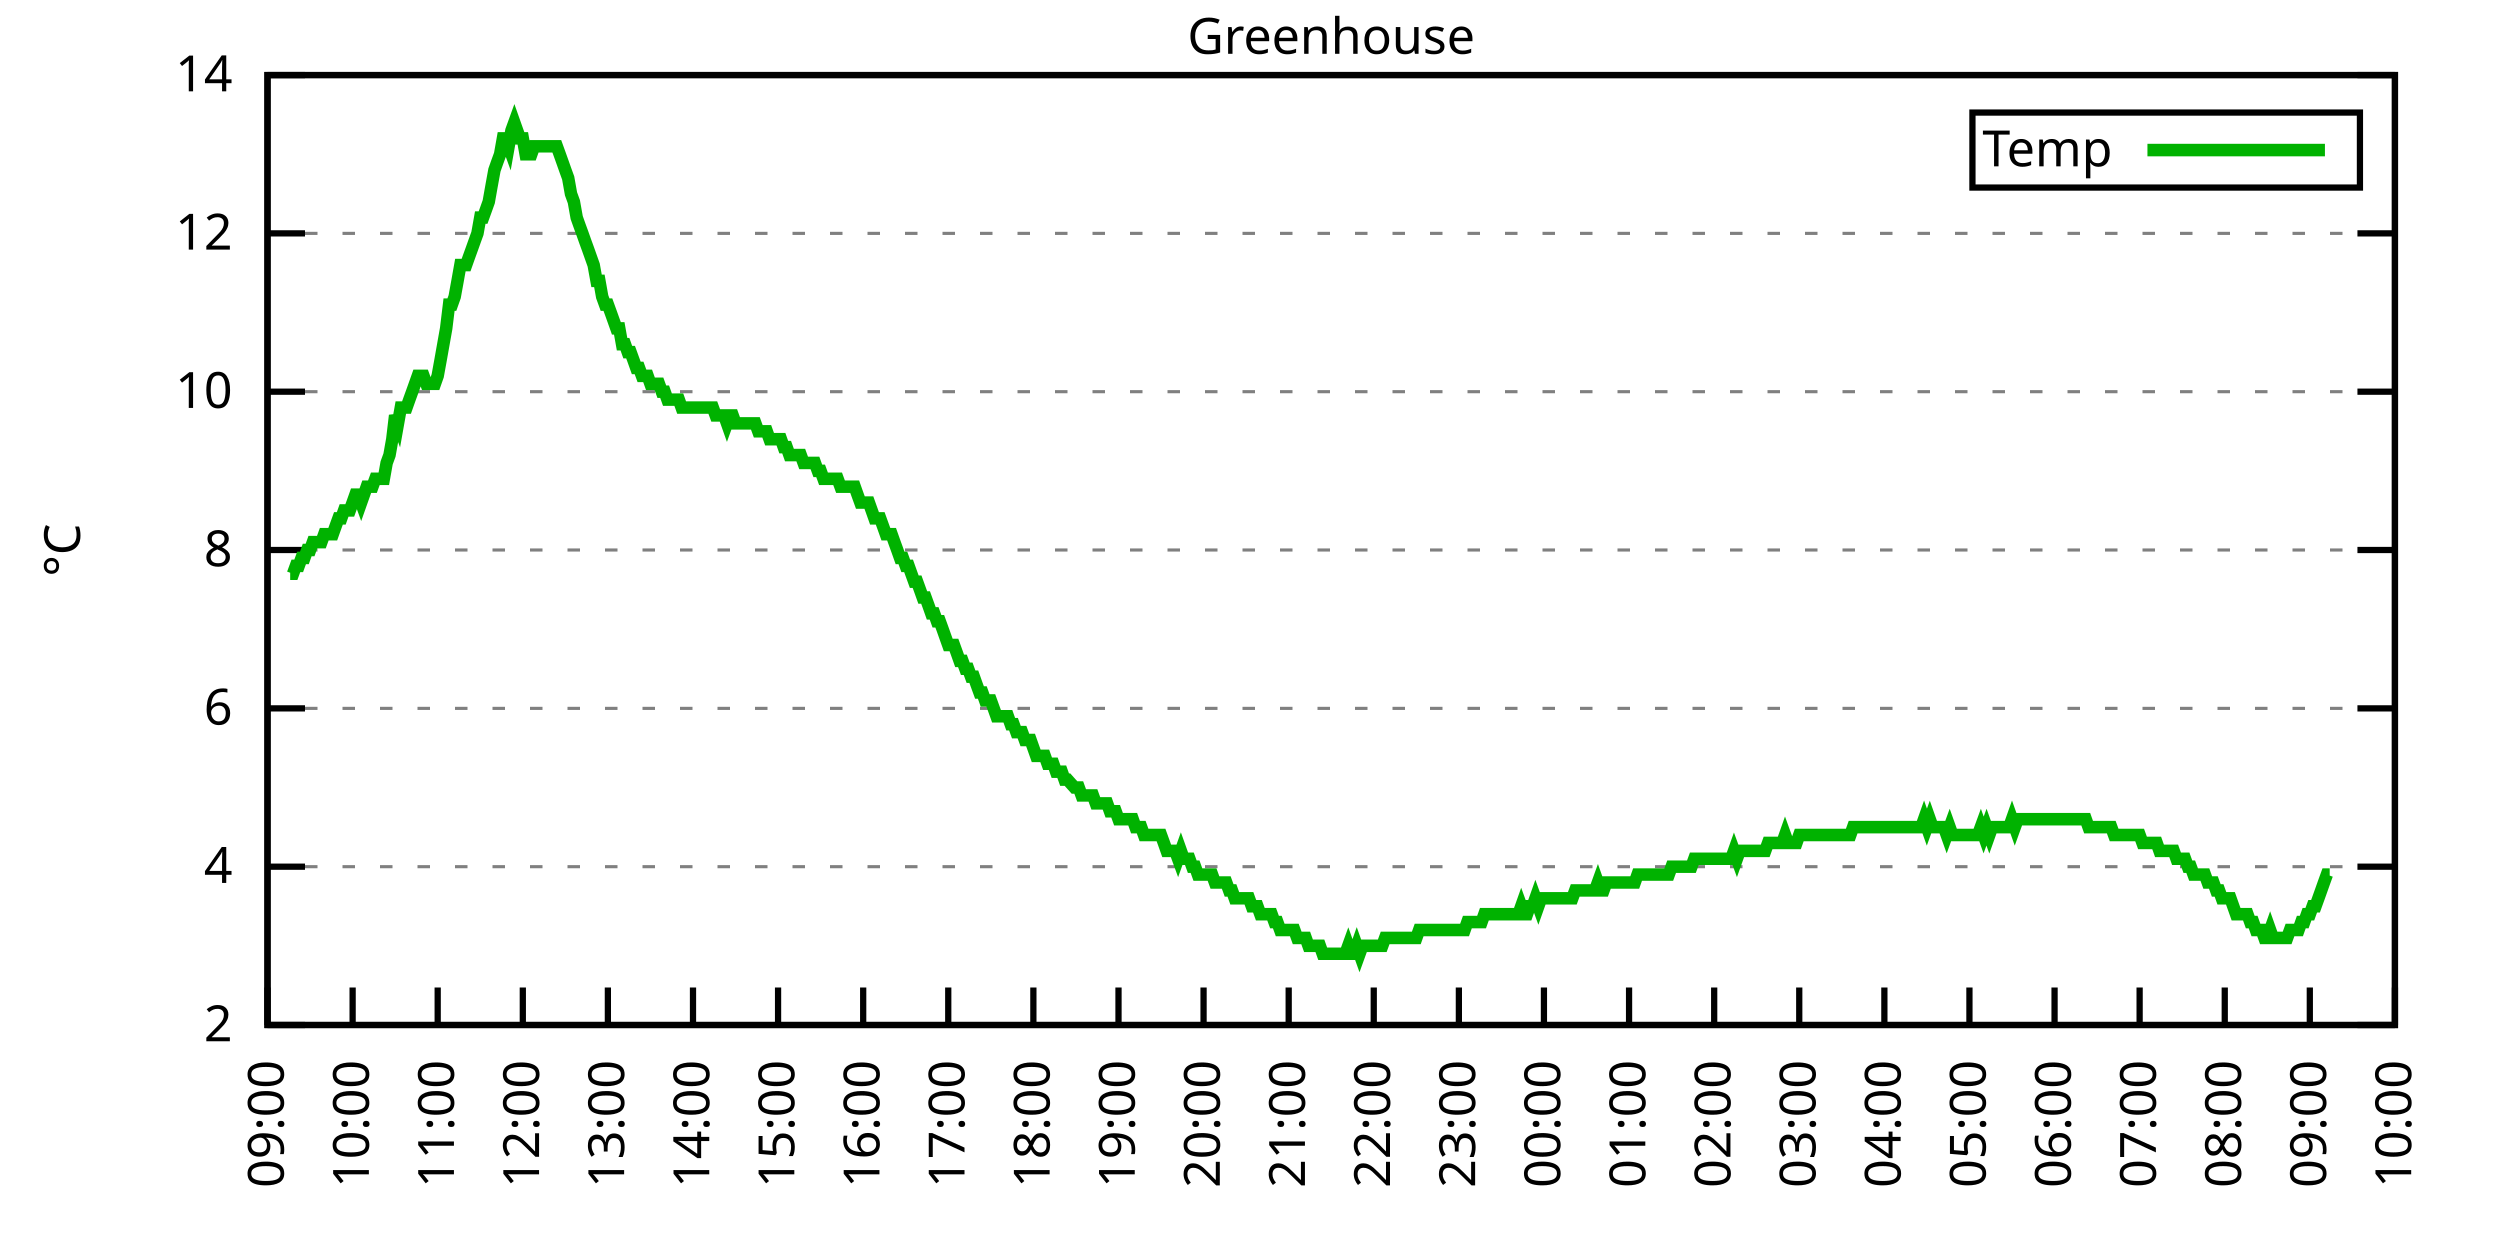
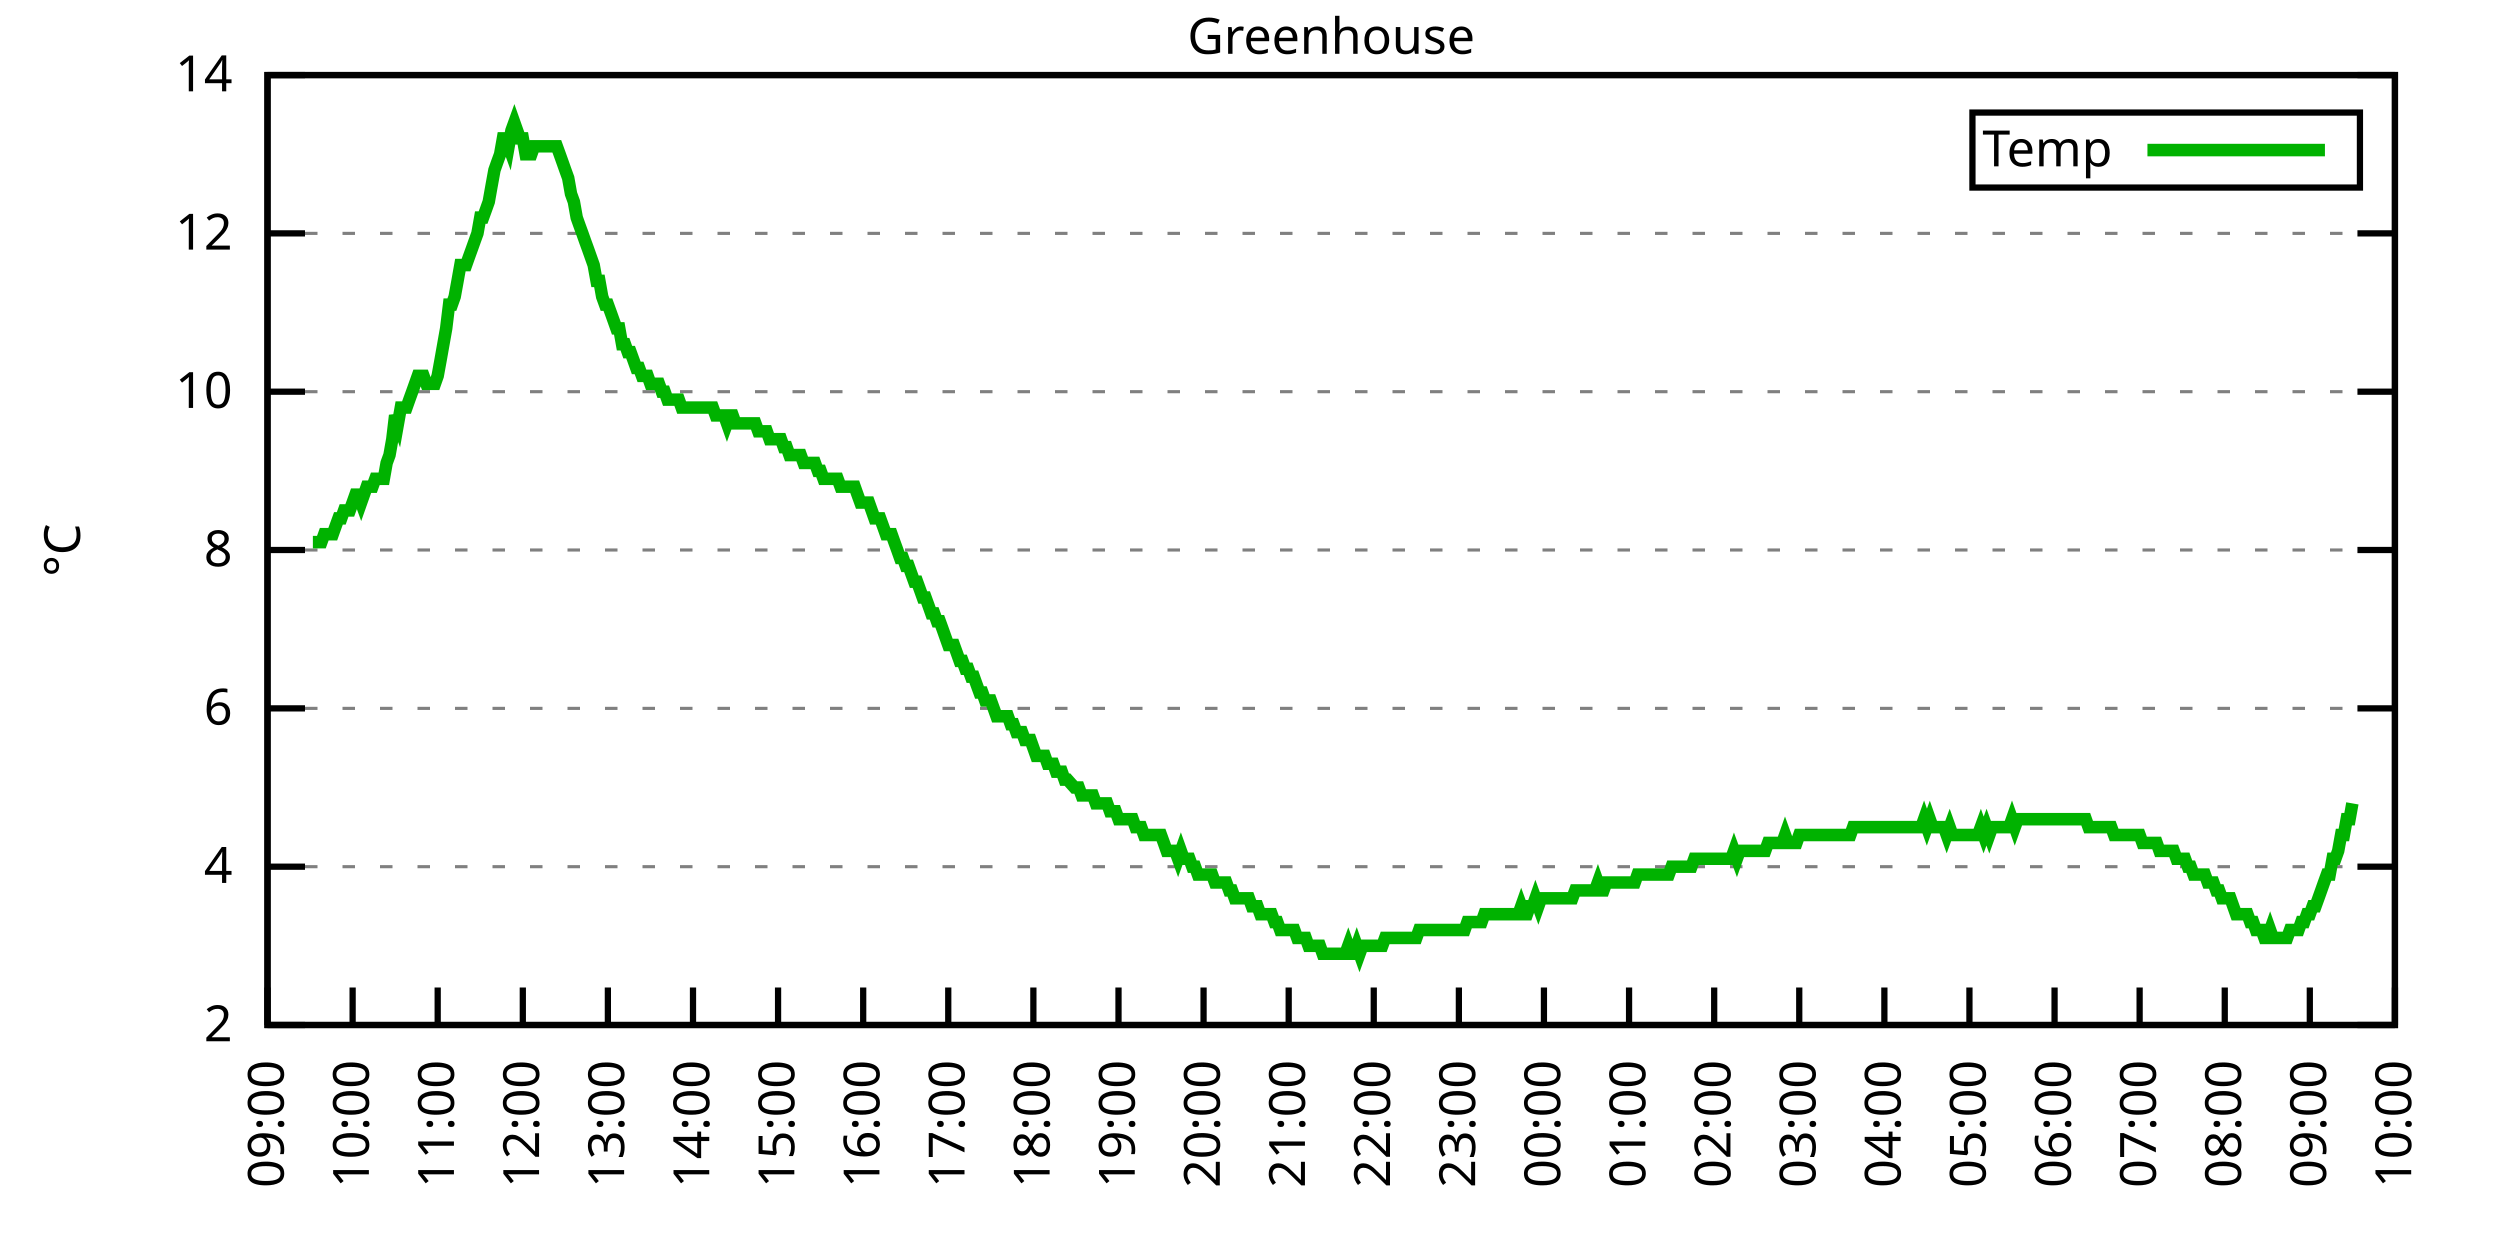
<svg xmlns="http://www.w3.org/2000/svg" xmlns:xlink="http://www.w3.org/1999/xlink" width="400" height="200" viewBox="0 0 400 200">
  <g id="gnuplot_canvas">
    <rect x="0" y="0" width="400" height="200" fill="none" />
    <defs>
      <circle id="gpDot" r="0.5" stroke-width="0.5" stroke="currentColor" />
      <path id="gpPt0" stroke-width="0.333" stroke="currentColor" d="M-1,0 h2 M0,-1 v2" />
      <path id="gpPt1" stroke-width="0.333" stroke="currentColor" d="M-1,-1 L1,1 M1,-1 L-1,1" />
      <path id="gpPt2" stroke-width="0.333" stroke="currentColor" d="M-1,0 L1,0 M0,-1 L0,1 M-1,-1 L1,1 M-1,1 L1,-1" />
      <rect id="gpPt3" stroke-width="0.333" stroke="currentColor" x="-1" y="-1" width="2" height="2" />
      <rect id="gpPt4" stroke-width="0.333" stroke="currentColor" fill="currentColor" x="-1" y="-1" width="2" height="2" />
      <circle id="gpPt5" stroke-width="0.333" stroke="currentColor" cx="0" cy="0" r="1" />
      <use xlink:href="#gpPt5" id="gpPt6" fill="currentColor" stroke="none" />
      <path id="gpPt7" stroke-width="0.333" stroke="currentColor" d="M0,-1.33 L-1.33,0.67 L1.33,0.67 z" />
      <use xlink:href="#gpPt7" id="gpPt8" fill="currentColor" stroke="none" />
      <use xlink:href="#gpPt7" id="gpPt9" stroke="currentColor" transform="rotate(180)" />
      <use xlink:href="#gpPt9" id="gpPt10" fill="currentColor" stroke="none" />
      <use xlink:href="#gpPt3" id="gpPt11" stroke="currentColor" transform="rotate(45)" />
      <use xlink:href="#gpPt11" id="gpPt12" fill="currentColor" stroke="none" />
      <path id="gpPt13" stroke-width="0.333" stroke="currentColor" d="M0,1.330 L1.265,0.411 L0.782,-1.067 L-0.782,-1.076 L-1.265,0.411 z" />
      <use xlink:href="#gpPt13" id="gpPt14" fill="currentColor" stroke="none" />
      <filter id="textbox" filterUnits="objectBoundingBox" x="0" y="0" height="1" width="1">
        <feFlood flood-color="white" flood-opacity="1" result="bgnd" />
        <feComposite in="SourceGraphic" in2="bgnd" operator="atop" />
      </filter>
      <filter id="greybox" filterUnits="objectBoundingBox" x="0" y="0" height="1" width="1">
        <feFlood flood-color="lightgrey" flood-opacity="1" result="grey" />
        <feComposite in="SourceGraphic" in2="grey" operator="atop" />
      </filter>
    </defs>
    <g fill="none" color="white" stroke="currentColor" stroke-width="1.00" stroke-linecap="butt" stroke-linejoin="miter">
</g>
    <g fill="none" color="black" stroke="currentColor" stroke-width="1.00" stroke-linecap="butt" stroke-linejoin="miter">
      <g stroke="none" shape-rendering="crispEdges">
        <polygon fill="rgb(255, 255, 255)" points="42.80,164.00 383.18,164.00 383.18,12.02 42.80,12.02 " />
      </g>
    </g>
    <g fill="none" color="black" stroke="currentColor" stroke-width="1.00" stroke-linecap="butt" stroke-linejoin="miter">
</g>
    <g fill="none" color="black" stroke="black" stroke-width="0.50" stroke-linecap="butt" stroke-linejoin="miter">
</g>
    <g fill="none" color="gray" stroke="currentColor" stroke-width="0.50" stroke-linecap="butt" stroke-linejoin="miter">
      <path stroke="gray" stroke-dasharray="2,4" class="gridline" d="M42.80,164.00 L383.19,164.00  " />
    </g>
    <g fill="none" color="gray" stroke="gray" stroke-width="1.00" stroke-linecap="butt" stroke-linejoin="miter">
</g>
    <g fill="none" color="black" stroke="currentColor" stroke-width="1.00" stroke-linecap="butt" stroke-linejoin="miter">
      <path stroke="black" d="M42.80,164.00 L48.80,164.00 M383.19,164.00 L377.19,164.00  " />
      <g transform="translate(37.20,166.60)" stroke="none" fill="black" font-family="Sans" font-size="8.00" text-anchor="end">
        <text>
          <tspan font-family="Sans"> 2</tspan>
        </text>
      </g>
    </g>
    <g fill="none" color="black" stroke="currentColor" stroke-width="1.00" stroke-linecap="butt" stroke-linejoin="miter">
</g>
    <g fill="none" color="black" stroke="black" stroke-width="0.50" stroke-linecap="butt" stroke-linejoin="miter">
</g>
    <g fill="none" color="gray" stroke="currentColor" stroke-width="0.50" stroke-linecap="butt" stroke-linejoin="miter">
      <path stroke="gray" stroke-dasharray="2,4" class="gridline" d="M42.80,138.67 L383.19,138.67  " />
    </g>
    <g fill="none" color="gray" stroke="gray" stroke-width="1.00" stroke-linecap="butt" stroke-linejoin="miter">
</g>
    <g fill="none" color="black" stroke="currentColor" stroke-width="1.00" stroke-linecap="butt" stroke-linejoin="miter">
      <path stroke="black" d="M42.80,138.67 L48.80,138.67 M383.19,138.67 L377.19,138.67  " />
      <g transform="translate(37.20,141.27)" stroke="none" fill="black" font-family="Sans" font-size="8.00" text-anchor="end">
        <text>
          <tspan font-family="Sans"> 4</tspan>
        </text>
      </g>
    </g>
    <g fill="none" color="black" stroke="currentColor" stroke-width="1.00" stroke-linecap="butt" stroke-linejoin="miter">
</g>
    <g fill="none" color="black" stroke="black" stroke-width="0.50" stroke-linecap="butt" stroke-linejoin="miter">
</g>
    <g fill="none" color="gray" stroke="currentColor" stroke-width="0.50" stroke-linecap="butt" stroke-linejoin="miter">
      <path stroke="gray" stroke-dasharray="2,4" class="gridline" d="M42.80,113.34 L383.19,113.34  " />
    </g>
    <g fill="none" color="gray" stroke="gray" stroke-width="1.00" stroke-linecap="butt" stroke-linejoin="miter">
</g>
    <g fill="none" color="black" stroke="currentColor" stroke-width="1.00" stroke-linecap="butt" stroke-linejoin="miter">
      <path stroke="black" d="M42.80,113.34 L48.80,113.34 M383.19,113.34 L377.19,113.34  " />
      <g transform="translate(37.20,115.94)" stroke="none" fill="black" font-family="Sans" font-size="8.00" text-anchor="end">
        <text>
          <tspan font-family="Sans"> 6</tspan>
        </text>
      </g>
    </g>
    <g fill="none" color="black" stroke="currentColor" stroke-width="1.00" stroke-linecap="butt" stroke-linejoin="miter">
</g>
    <g fill="none" color="black" stroke="black" stroke-width="0.50" stroke-linecap="butt" stroke-linejoin="miter">
</g>
    <g fill="none" color="gray" stroke="currentColor" stroke-width="0.50" stroke-linecap="butt" stroke-linejoin="miter">
      <path stroke="gray" stroke-dasharray="2,4" class="gridline" d="M42.80,88.00 L383.19,88.00  " />
    </g>
    <g fill="none" color="gray" stroke="gray" stroke-width="1.00" stroke-linecap="butt" stroke-linejoin="miter">
</g>
    <g fill="none" color="black" stroke="currentColor" stroke-width="1.00" stroke-linecap="butt" stroke-linejoin="miter">
      <path stroke="black" d="M42.80,88.00 L48.80,88.00 M383.19,88.00 L377.19,88.00  " />
      <g transform="translate(37.20,90.60)" stroke="none" fill="black" font-family="Sans" font-size="8.00" text-anchor="end">
        <text>
          <tspan font-family="Sans"> 8</tspan>
        </text>
      </g>
    </g>
    <g fill="none" color="black" stroke="currentColor" stroke-width="1.00" stroke-linecap="butt" stroke-linejoin="miter">
</g>
    <g fill="none" color="black" stroke="black" stroke-width="0.50" stroke-linecap="butt" stroke-linejoin="miter">
</g>
    <g fill="none" color="gray" stroke="currentColor" stroke-width="0.50" stroke-linecap="butt" stroke-linejoin="miter">
      <path stroke="gray" stroke-dasharray="2,4" class="gridline" d="M42.80,62.67 L383.19,62.67  " />
    </g>
    <g fill="none" color="gray" stroke="gray" stroke-width="1.00" stroke-linecap="butt" stroke-linejoin="miter">
</g>
    <g fill="none" color="black" stroke="currentColor" stroke-width="1.00" stroke-linecap="butt" stroke-linejoin="miter">
      <path stroke="black" d="M42.80,62.67 L48.80,62.67 M383.19,62.67 L377.19,62.67  " />
      <g transform="translate(37.20,65.27)" stroke="none" fill="black" font-family="Sans" font-size="8.00" text-anchor="end">
        <text>
          <tspan font-family="Sans"> 10</tspan>
        </text>
      </g>
    </g>
    <g fill="none" color="black" stroke="currentColor" stroke-width="1.00" stroke-linecap="butt" stroke-linejoin="miter">
</g>
    <g fill="none" color="black" stroke="black" stroke-width="0.50" stroke-linecap="butt" stroke-linejoin="miter">
</g>
    <g fill="none" color="gray" stroke="currentColor" stroke-width="0.50" stroke-linecap="butt" stroke-linejoin="miter">
      <path stroke="gray" stroke-dasharray="2,4" class="gridline" d="M42.80,37.34 L383.19,37.34  " />
    </g>
    <g fill="none" color="gray" stroke="gray" stroke-width="1.00" stroke-linecap="butt" stroke-linejoin="miter">
</g>
    <g fill="none" color="black" stroke="currentColor" stroke-width="1.00" stroke-linecap="butt" stroke-linejoin="miter">
      <path stroke="black" d="M42.80,37.34 L48.80,37.34 M383.19,37.34 L377.19,37.34  " />
      <g transform="translate(37.20,39.94)" stroke="none" fill="black" font-family="Sans" font-size="8.00" text-anchor="end">
        <text>
          <tspan font-family="Sans"> 12</tspan>
        </text>
      </g>
    </g>
    <g fill="none" color="black" stroke="currentColor" stroke-width="1.00" stroke-linecap="butt" stroke-linejoin="miter">
</g>
    <g fill="none" color="black" stroke="black" stroke-width="0.50" stroke-linecap="butt" stroke-linejoin="miter">
</g>
    <g fill="none" color="gray" stroke="currentColor" stroke-width="0.50" stroke-linecap="butt" stroke-linejoin="miter">
      <path stroke="gray" stroke-dasharray="2,4" class="gridline" d="M42.80,12.01 L383.19,12.01  " />
    </g>
    <g fill="none" color="gray" stroke="gray" stroke-width="1.00" stroke-linecap="butt" stroke-linejoin="miter">
</g>
    <g fill="none" color="black" stroke="currentColor" stroke-width="1.00" stroke-linecap="butt" stroke-linejoin="miter">
      <path stroke="black" d="M42.80,12.01 L48.80,12.01 M383.19,12.01 L377.19,12.01  " />
      <g transform="translate(37.20,14.61)" stroke="none" fill="black" font-family="Sans" font-size="8.00" text-anchor="end">
        <text>
          <tspan font-family="Sans"> 14</tspan>
        </text>
      </g>
    </g>
    <g fill="none" color="black" stroke="currentColor" stroke-width="1.00" stroke-linecap="butt" stroke-linejoin="miter">
      <path stroke="black" d="M42.80,164.00 L42.80,158.00  " />
      <g transform="translate(45.40,169.60) rotate(270.00)" stroke="none" fill="black" font-family="Sans" font-size="8.00" text-anchor="end">
        <text>
          <tspan font-family="Sans">09:00</tspan>
        </text>
      </g>
    </g>
    <g fill="none" color="black" stroke="currentColor" stroke-width="1.00" stroke-linecap="butt" stroke-linejoin="miter">
      <path stroke="black" d="M56.42,164.00 L56.42,158.00  " />
      <g transform="translate(59.02,169.60) rotate(270.00)" stroke="none" fill="black" font-family="Sans" font-size="8.00" text-anchor="end">
        <text>
          <tspan font-family="Sans">10:00</tspan>
        </text>
      </g>
    </g>
    <g fill="none" color="black" stroke="currentColor" stroke-width="1.00" stroke-linecap="butt" stroke-linejoin="miter">
      <path stroke="black" d="M70.03,164.00 L70.03,158.00  " />
      <g transform="translate(72.63,169.60) rotate(270.00)" stroke="none" fill="black" font-family="Sans" font-size="8.00" text-anchor="end">
        <text>
          <tspan font-family="Sans">11:00</tspan>
        </text>
      </g>
    </g>
    <g fill="none" color="black" stroke="currentColor" stroke-width="1.00" stroke-linecap="butt" stroke-linejoin="miter">
      <path stroke="black" d="M83.65,164.00 L83.65,158.00  " />
      <g transform="translate(86.25,169.60) rotate(270.00)" stroke="none" fill="black" font-family="Sans" font-size="8.00" text-anchor="end">
        <text>
          <tspan font-family="Sans">12:00</tspan>
        </text>
      </g>
    </g>
    <g fill="none" color="black" stroke="currentColor" stroke-width="1.00" stroke-linecap="butt" stroke-linejoin="miter">
      <path stroke="black" d="M97.26,164.00 L97.26,158.00  " />
      <g transform="translate(99.86,169.60) rotate(270.00)" stroke="none" fill="black" font-family="Sans" font-size="8.00" text-anchor="end">
        <text>
          <tspan font-family="Sans">13:00</tspan>
        </text>
      </g>
    </g>
    <g fill="none" color="black" stroke="currentColor" stroke-width="1.00" stroke-linecap="butt" stroke-linejoin="miter">
      <path stroke="black" d="M110.88,164.00 L110.88,158.00  " />
      <g transform="translate(113.48,169.60) rotate(270.00)" stroke="none" fill="black" font-family="Sans" font-size="8.00" text-anchor="end">
        <text>
          <tspan font-family="Sans">14:00</tspan>
        </text>
      </g>
    </g>
    <g fill="none" color="black" stroke="currentColor" stroke-width="1.00" stroke-linecap="butt" stroke-linejoin="miter">
      <path stroke="black" d="M124.49,164.00 L124.49,158.00  " />
      <g transform="translate(127.09,169.60) rotate(270.00)" stroke="none" fill="black" font-family="Sans" font-size="8.00" text-anchor="end">
        <text>
          <tspan font-family="Sans">15:00</tspan>
        </text>
      </g>
    </g>
    <g fill="none" color="black" stroke="currentColor" stroke-width="1.00" stroke-linecap="butt" stroke-linejoin="miter">
      <path stroke="black" d="M138.11,164.00 L138.11,158.00  " />
      <g transform="translate(140.71,169.60) rotate(270.00)" stroke="none" fill="black" font-family="Sans" font-size="8.00" text-anchor="end">
        <text>
          <tspan font-family="Sans">16:00</tspan>
        </text>
      </g>
    </g>
    <g fill="none" color="black" stroke="currentColor" stroke-width="1.00" stroke-linecap="butt" stroke-linejoin="miter">
      <path stroke="black" d="M151.72,164.00 L151.72,158.00  " />
      <g transform="translate(154.32,169.60) rotate(270.00)" stroke="none" fill="black" font-family="Sans" font-size="8.00" text-anchor="end">
        <text>
          <tspan font-family="Sans">17:00</tspan>
        </text>
      </g>
    </g>
    <g fill="none" color="black" stroke="currentColor" stroke-width="1.00" stroke-linecap="butt" stroke-linejoin="miter">
      <path stroke="black" d="M165.34,164.00 L165.34,158.00  " />
      <g transform="translate(167.94,169.60) rotate(270.00)" stroke="none" fill="black" font-family="Sans" font-size="8.00" text-anchor="end">
        <text>
          <tspan font-family="Sans">18:00</tspan>
        </text>
      </g>
    </g>
    <g fill="none" color="black" stroke="currentColor" stroke-width="1.00" stroke-linecap="butt" stroke-linejoin="miter">
      <path stroke="black" d="M178.96,164.00 L178.96,158.00  " />
      <g transform="translate(181.56,169.60) rotate(270.00)" stroke="none" fill="black" font-family="Sans" font-size="8.00" text-anchor="end">
        <text>
          <tspan font-family="Sans">19:00</tspan>
        </text>
      </g>
    </g>
    <g fill="none" color="black" stroke="currentColor" stroke-width="1.00" stroke-linecap="butt" stroke-linejoin="miter">
      <path stroke="black" d="M192.57,164.00 L192.57,158.00  " />
      <g transform="translate(195.17,169.60) rotate(270.00)" stroke="none" fill="black" font-family="Sans" font-size="8.00" text-anchor="end">
        <text>
          <tspan font-family="Sans">20:00</tspan>
        </text>
      </g>
    </g>
    <g fill="none" color="black" stroke="currentColor" stroke-width="1.00" stroke-linecap="butt" stroke-linejoin="miter">
      <path stroke="black" d="M206.19,164.00 L206.19,158.00  " />
      <g transform="translate(208.79,169.60) rotate(270.00)" stroke="none" fill="black" font-family="Sans" font-size="8.00" text-anchor="end">
        <text>
          <tspan font-family="Sans">21:00</tspan>
        </text>
      </g>
    </g>
    <g fill="none" color="black" stroke="currentColor" stroke-width="1.00" stroke-linecap="butt" stroke-linejoin="miter">
      <path stroke="black" d="M219.80,164.00 L219.80,158.00  " />
      <g transform="translate(222.40,169.60) rotate(270.00)" stroke="none" fill="black" font-family="Sans" font-size="8.00" text-anchor="end">
        <text>
          <tspan font-family="Sans">22:00</tspan>
        </text>
      </g>
    </g>
    <g fill="none" color="black" stroke="currentColor" stroke-width="1.00" stroke-linecap="butt" stroke-linejoin="miter">
      <path stroke="black" d="M233.42,164.00 L233.42,158.00  " />
      <g transform="translate(236.02,169.60) rotate(270.00)" stroke="none" fill="black" font-family="Sans" font-size="8.00" text-anchor="end">
        <text>
          <tspan font-family="Sans">23:00</tspan>
        </text>
      </g>
    </g>
    <g fill="none" color="black" stroke="currentColor" stroke-width="1.00" stroke-linecap="butt" stroke-linejoin="miter">
      <path stroke="black" d="M247.03,164.00 L247.03,158.00  " />
      <g transform="translate(249.63,169.60) rotate(270.00)" stroke="none" fill="black" font-family="Sans" font-size="8.00" text-anchor="end">
        <text>
          <tspan font-family="Sans">00:00</tspan>
        </text>
      </g>
    </g>
    <g fill="none" color="black" stroke="currentColor" stroke-width="1.00" stroke-linecap="butt" stroke-linejoin="miter">
      <path stroke="black" d="M260.65,164.00 L260.65,158.00  " />
      <g transform="translate(263.25,169.60) rotate(270.00)" stroke="none" fill="black" font-family="Sans" font-size="8.00" text-anchor="end">
        <text>
          <tspan font-family="Sans">01:00</tspan>
        </text>
      </g>
    </g>
    <g fill="none" color="black" stroke="currentColor" stroke-width="1.00" stroke-linecap="butt" stroke-linejoin="miter">
      <path stroke="black" d="M274.27,164.00 L274.27,158.00  " />
      <g transform="translate(276.87,169.60) rotate(270.00)" stroke="none" fill="black" font-family="Sans" font-size="8.00" text-anchor="end">
        <text>
          <tspan font-family="Sans">02:00</tspan>
        </text>
      </g>
    </g>
    <g fill="none" color="black" stroke="currentColor" stroke-width="1.00" stroke-linecap="butt" stroke-linejoin="miter">
      <path stroke="black" d="M287.88,164.00 L287.88,158.00  " />
      <g transform="translate(290.48,169.60) rotate(270.00)" stroke="none" fill="black" font-family="Sans" font-size="8.00" text-anchor="end">
        <text>
          <tspan font-family="Sans">03:00</tspan>
        </text>
      </g>
    </g>
    <g fill="none" color="black" stroke="currentColor" stroke-width="1.00" stroke-linecap="butt" stroke-linejoin="miter">
      <path stroke="black" d="M301.50,164.00 L301.50,158.00  " />
      <g transform="translate(304.10,169.60) rotate(270.00)" stroke="none" fill="black" font-family="Sans" font-size="8.00" text-anchor="end">
        <text>
          <tspan font-family="Sans">04:00</tspan>
        </text>
      </g>
    </g>
    <g fill="none" color="black" stroke="currentColor" stroke-width="1.00" stroke-linecap="butt" stroke-linejoin="miter">
      <path stroke="black" d="M315.11,164.00 L315.11,158.00  " />
      <g transform="translate(317.71,169.60) rotate(270.00)" stroke="none" fill="black" font-family="Sans" font-size="8.00" text-anchor="end">
        <text>
          <tspan font-family="Sans">05:00</tspan>
        </text>
      </g>
    </g>
    <g fill="none" color="black" stroke="currentColor" stroke-width="1.00" stroke-linecap="butt" stroke-linejoin="miter">
      <path stroke="black" d="M328.73,164.00 L328.73,158.00  " />
      <g transform="translate(331.33,169.60) rotate(270.00)" stroke="none" fill="black" font-family="Sans" font-size="8.00" text-anchor="end">
        <text>
          <tspan font-family="Sans">06:00</tspan>
        </text>
      </g>
    </g>
    <g fill="none" color="black" stroke="currentColor" stroke-width="1.00" stroke-linecap="butt" stroke-linejoin="miter">
      <path stroke="black" d="M342.34,164.00 L342.34,158.00  " />
      <g transform="translate(344.94,169.60) rotate(270.00)" stroke="none" fill="black" font-family="Sans" font-size="8.00" text-anchor="end">
        <text>
          <tspan font-family="Sans">07:00</tspan>
        </text>
      </g>
    </g>
    <g fill="none" color="black" stroke="currentColor" stroke-width="1.00" stroke-linecap="butt" stroke-linejoin="miter">
      <path stroke="black" d="M355.96,164.00 L355.96,158.00  " />
      <g transform="translate(358.56,169.60) rotate(270.00)" stroke="none" fill="black" font-family="Sans" font-size="8.00" text-anchor="end">
        <text>
          <tspan font-family="Sans">08:00</tspan>
        </text>
      </g>
    </g>
    <g fill="none" color="black" stroke="currentColor" stroke-width="1.00" stroke-linecap="butt" stroke-linejoin="miter">
      <path stroke="black" d="M369.57,164.00 L369.57,158.00  " />
      <g transform="translate(372.17,169.60) rotate(270.00)" stroke="none" fill="black" font-family="Sans" font-size="8.00" text-anchor="end">
        <text>
          <tspan font-family="Sans">09:00</tspan>
        </text>
      </g>
    </g>
    <g fill="none" color="black" stroke="currentColor" stroke-width="1.00" stroke-linecap="butt" stroke-linejoin="miter">
      <path stroke="black" d="M383.19,164.00 L383.19,158.00  " />
      <g transform="translate(385.79,169.60) rotate(270.00)" stroke="none" fill="black" font-family="Sans" font-size="8.00" text-anchor="end">
        <text>
          <tspan font-family="Sans">10:00</tspan>
        </text>
      </g>
    </g>
    <g fill="none" color="black" stroke="currentColor" stroke-width="1.00" stroke-linecap="butt" stroke-linejoin="miter">
</g>
    <g fill="none" color="black" stroke="currentColor" stroke-width="1.00" stroke-linecap="butt" stroke-linejoin="miter">
      <path stroke="black" d="M42.80,12.01 L42.80,164.00 L383.19,164.00 L383.19,12.01 L42.80,12.01 Z  " />
    </g>
    <g fill="none" color="black" stroke="currentColor" stroke-width="1.00" stroke-linecap="butt" stroke-linejoin="miter">
</g>
    <g fill="none" color="black" stroke="currentColor" stroke-width="1.00" stroke-linecap="butt" stroke-linejoin="miter">
      <path stroke="black" d="M315.59,30.01 L315.59,18.01 L377.59,18.01 L377.59,30.01 L315.59,30.01 Z  " />
    </g>
    <g id="Greenhouse_plot_1">
      <g fill="none" color="white" stroke="black" stroke-width="2.00" stroke-linecap="butt" stroke-linejoin="miter">
</g>
      <g fill="none" color="black" stroke="currentColor" stroke-width="2.00" stroke-linecap="butt" stroke-linejoin="miter">
        <g transform="translate(337.99,26.61)" stroke="none" fill="black" font-family="Sans" font-size="8.00" text-anchor="end">
          <text>
            <tspan font-family="Sans">Temp</tspan>
          </text>
        </g>
      </g>
      <g fill="none" color="black" stroke="currentColor" stroke-width="2.00" stroke-linecap="butt" stroke-linejoin="miter">
-         <path stroke="rgb(  0, 178,   0)" d="M343.59,24.01 L371.99,24.01 M46.43,91.80 L46.88,91.80 L47.34,90.54 L47.79,90.54 L48.25,89.27 L48.70,89.27   L49.15,88.00 L49.61,88.00 L50.06,86.74 L50.52,86.74 L50.97,86.74 L51.42,86.74 L51.88,85.47 L52.33,85.47   L52.78,85.47 L53.24,85.47 L53.69,84.21 L54.15,82.94 L54.60,82.94 L55.05,81.67 L55.51,81.67 L55.96,81.67   L56.42,80.41 L56.87,79.14 L57.32,79.14 L57.78,80.41 L58.23,79.14 L58.68,77.87 L59.14,77.87 L59.59,77.87   L60.05,76.61 L60.50,76.61 L60.95,76.61 L61.41,76.61 L61.86,74.07 L62.32,72.81 L62.77,70.27 L63.22,66.47   L63.68,67.74 L64.13,65.21 L64.58,65.21 L65.04,65.21 L65.49,63.94 L65.95,62.67 L66.40,61.41 L66.85,60.14   L67.31,60.14 L67.76,60.14 L68.22,61.41 L68.67,61.41 L69.12,61.41 L69.58,61.41 L70.03,60.14 L70.49,57.61   L70.94,55.07 L71.39,52.54 L71.85,48.74 L72.30,48.74 L72.75,47.47 L73.21,44.94 L73.66,42.41 L74.12,42.41   L74.57,42.41 L75.02,41.14 L75.48,39.87 L75.93,38.61 L76.39,37.34 L76.84,34.81 L77.29,34.81 L77.75,33.54   L78.20,32.28 L78.65,29.74 L79.11,27.21 L79.56,25.94 L80.02,24.68 L80.47,22.14 L80.92,22.14 L81.38,23.41   L81.83,20.88 L82.29,19.61 L82.74,20.88 L83.19,22.14 L83.65,22.14 L84.10,24.68 L84.55,24.68 L85.01,24.68   L85.46,23.41 L85.92,23.41 L86.37,23.41 L86.82,23.41 L87.28,23.41 L87.73,23.41 L88.19,23.41 L88.64,23.41   L89.09,23.41 L89.55,24.68 L90.00,25.94 L90.45,27.21 L90.91,28.48 L91.36,31.01 L91.82,32.28 L92.27,34.81   L92.72,36.08 L93.18,37.34 L93.63,38.61 L94.09,39.87 L94.54,41.14 L94.99,42.41 L95.45,44.94 L95.90,44.94   L96.35,47.47 L96.81,48.74 L97.26,48.74 L97.72,50.01 L98.17,51.27 L98.62,52.54 L99.08,52.54 L99.53,55.07   L99.99,55.07 L100.44,56.34 L100.89,56.34 L101.35,57.61 L101.80,58.87 L102.25,58.87 L102.71,60.14 L103.16,60.14   L103.62,60.14 L104.07,61.41 L104.52,61.41 L104.98,61.41 L105.43,61.41 L105.89,62.67 L106.34,62.67 L106.79,63.94   L107.25,63.94 L107.70,63.94 L108.15,63.94 L108.61,63.94 L109.06,65.21 L109.52,65.21 L109.97,65.21 L110.42,65.21   L110.88,65.21 L111.33,65.21 L111.79,65.21 L112.24,65.21 L112.69,65.21 L113.15,65.21 L113.60,65.21 L114.05,65.21   L114.51,66.47 L114.96,66.47 L115.42,66.47 L115.87,66.47 L116.32,67.74 L116.78,66.47 L117.23,66.47 L117.69,67.74   L118.14,67.74 L118.59,67.74 L119.05,67.74 L119.50,67.74 L119.96,67.74 L120.41,67.74 L120.86,67.74 L121.32,69.01   L121.77,69.01 L122.22,69.01 L122.68,69.01 L123.13,70.27 L123.59,70.27 L124.04,70.27 L124.49,70.27 L124.95,70.27   L125.40,71.54 L125.86,71.54 L126.31,72.81 L126.76,72.81 L127.22,72.81 L127.67,72.81 L128.12,72.81 L128.58,74.07   L129.03,74.07 L129.49,74.07 L129.94,74.07 L130.39,74.07 L130.85,75.34 L131.30,75.34 L131.76,76.61 L132.21,76.61   L132.66,76.61 L133.12,76.61 L133.57,76.61 L134.02,76.61 L134.48,77.87 L134.93,77.87 L135.39,77.87 L135.84,77.87   L136.29,77.87 L136.75,77.87 L137.20,79.14 L137.66,80.41 L138.11,80.41 L138.56,80.41 L139.02,80.41 L139.47,81.67   L139.92,82.94 L140.38,82.94 L140.83,82.94 L141.29,84.21 L141.74,85.47 L142.19,85.47 L142.65,85.47 L143.10,86.74   L143.56,88.00 L144.01,89.27 L144.46,89.27 L144.92,90.54 L145.37,90.54 L145.82,91.80 L146.28,93.07 L146.73,93.07   L147.19,94.34 L147.64,95.60 L148.09,95.60 L148.55,96.87 L149.00,98.14 L149.46,98.14 L149.91,99.40 L150.36,99.40   L150.82,100.67 L151.27,101.94 L151.72,103.20 L152.18,103.20 L152.63,103.20 L153.09,104.47 L153.54,105.74 L153.99,105.74   L154.45,107.00 L154.90,107.00 L155.36,108.27 L155.81,108.27 L156.26,109.54 L156.72,110.80 L157.17,110.80 L157.62,112.07   L158.08,112.07 L158.53,112.07 L158.99,113.34 L159.44,114.60 L159.89,114.60 L160.35,114.60 L160.80,114.60 L161.26,114.60   L161.71,115.87 L162.16,115.87 L162.62,117.14 L163.07,117.14 L163.52,117.14 L163.98,118.40 L164.43,118.40 L164.89,118.40   L165.34,119.67 L165.79,120.94 L166.25,120.94 L166.70,120.94 L167.16,120.94 L167.61,122.20 L168.06,122.20 L168.52,122.20   L168.97,123.47 L169.43,123.47 L169.88,123.47 L170.33,124.74 L170.79,124.74 L171.92,126.00 L172.60,126.00 L173.06,127.27   L173.51,127.27 L174.42,127.27 L174.87,127.27 L175.33,128.54 L175.78,128.54 L176.23,128.54 L176.69,128.54 L177.14,128.54   L177.59,129.80 L178.05,129.80 L178.50,129.80 L178.96,131.07 L179.41,131.07 L179.86,131.07 L180.32,131.07 L180.77,131.07   L181.23,131.07 L181.68,132.34 L182.13,132.34 L182.59,132.34 L183.04,133.60 L183.49,133.60 L183.95,133.60 L184.40,133.60   L184.86,133.60 L185.31,133.60 L185.76,133.60 L186.22,134.87 L186.67,136.14 L187.13,136.14 L187.58,136.14 L188.03,136.14   L188.49,137.40 L188.94,136.14 L189.39,137.40 L189.85,137.40 L190.30,137.40 L190.76,138.67 L191.21,138.67 L191.66,139.93   L192.12,139.93 L192.57,139.93 L193.03,139.93 L193.48,139.93 L193.93,139.93 L194.39,141.20 L194.84,141.20 L195.29,141.20   L195.75,141.20 L196.20,141.20 L196.66,142.47 L197.11,142.47 L197.56,143.73 L198.02,143.73 L198.47,143.73 L198.93,143.73   L199.38,143.73 L199.83,143.73 L200.29,145.00 L200.74,145.00 L201.19,145.00 L201.65,146.27 L202.10,146.27 L202.56,146.27   L203.01,146.27 L203.46,146.27 L203.92,147.53 L204.37,147.53 L204.83,148.80 L205.28,148.80 L205.73,148.80 L206.19,148.80   L206.64,148.80 L207.09,148.80 L207.55,150.07 L208.00,150.07 L208.46,150.07 L208.91,150.07 L209.36,151.33 L209.82,151.33   L210.27,151.33 L210.73,151.33 L211.18,151.33 L211.63,152.60 L212.09,152.60 L212.54,152.60 L213.00,152.60 L213.45,152.60   L213.90,152.60 L214.36,152.60 L214.81,152.60 L215.26,152.60 L215.72,151.33 L216.17,152.60 L216.63,152.60 L217.08,151.33   L217.53,152.60 L217.99,151.33 L218.44,151.33 L218.90,151.33 L219.35,151.33 L219.80,151.33 L220.26,151.33 L220.71,151.33   L221.16,151.33 L221.62,150.07 L222.07,150.07 L222.53,150.07 L222.98,150.07 L223.43,150.07 L223.89,150.07 L224.34,150.07   L224.80,150.07 L225.25,150.07 L225.70,150.07 L226.16,150.07 L226.61,150.07 L227.06,148.80 L227.52,148.80 L227.97,148.80   L228.43,148.80 L228.88,148.80 L229.33,148.80 L229.79,148.80 L230.24,148.80 L230.70,148.80 L231.15,148.80 L231.60,148.80   L232.06,148.80 L232.51,148.80 L232.96,148.80 L233.42,148.80 L233.87,148.80 L234.33,148.80 L234.78,147.53 L235.23,147.53   L235.69,147.53 L236.14,147.53 L236.60,147.53 L237.05,147.53 L237.50,146.27 L237.96,146.27 L238.41,146.27 L238.86,146.27   L239.32,146.27 L239.77,146.27 L240.23,146.27 L240.68,146.27 L241.13,146.27 L241.59,146.27 L242.04,146.27 L242.50,146.27   L242.95,146.27 L243.40,145.00 L243.86,146.27 L244.31,146.27 L244.76,145.00 L245.22,145.00 L245.67,143.73 L246.13,145.00   L246.58,143.73 L247.03,143.73 L247.49,143.73 L247.94,143.73 L248.40,143.73 L248.85,143.73 L249.30,143.73 L249.76,143.73   L250.21,143.73 L250.66,143.73 L251.12,143.73 L251.57,143.73 L252.03,142.47 L252.48,142.47 L252.93,142.47 L253.39,142.47   L253.84,142.47 L254.30,142.47 L254.75,142.47 L255.20,142.47 L255.66,141.20 L256.11,142.47 L256.56,142.47 L257.02,141.20   L257.47,141.20 L257.93,141.20 L258.38,141.20 L258.83,141.20 L259.29,141.20 L259.74,141.20 L260.20,141.20 L260.65,141.20   L261.10,141.20 L261.56,141.20 L262.01,139.93 L262.47,139.93 L262.92,139.93 L263.37,139.93 L263.83,139.93 L264.28,139.93   L264.73,139.93 L265.19,139.93 L265.64,139.93 L266.10,139.93 L266.55,139.93 L267.00,139.93 L267.46,138.67 L267.91,138.67   L268.37,138.67 L268.82,138.67 L269.27,138.67 L269.73,138.67 L270.18,138.67 L270.63,138.67 L271.09,137.40 L271.54,137.40   L272.00,137.40 L272.45,137.40 L272.90,137.40 L273.36,137.40 L273.81,137.40 L274.27,137.40 L274.72,137.40 L275.17,137.40   L275.63,137.40 L276.08,137.40 L276.53,137.40 L276.99,137.40 L277.44,136.14 L277.90,137.40 L278.35,136.14 L278.80,136.14   L279.26,136.14 L279.71,136.14 L280.17,136.14 L280.62,136.14 L281.07,136.14 L281.53,136.14 L281.98,136.14 L282.43,136.14   L282.89,134.87 L283.34,134.87 L283.80,134.87 L284.25,134.87 L284.70,134.87 L285.16,134.87 L285.61,133.60 L286.07,134.87   L286.52,134.87 L286.97,134.87 L287.43,134.87 L287.88,133.60 L288.33,133.60 L288.79,133.60 L289.24,133.60 L289.70,133.60   L290.15,133.60 L290.60,133.60 L291.06,133.60 L291.51,133.60 L291.97,133.60 L292.42,133.60 L292.87,133.60 L293.33,133.60   L293.78,133.60 L294.23,133.60 L294.69,133.60 L295.14,133.60 L295.60,133.60 L296.05,133.60 L296.50,132.34 L296.96,132.34   L297.41,132.34 L297.87,132.34 L298.32,132.34 L298.77,132.34 L299.23,132.34 L299.68,132.34 L300.13,132.34 L300.59,132.34   L301.04,132.34 L301.50,132.34 L301.95,132.34 L302.40,132.34 L302.86,132.34 L303.31,132.34 L303.77,132.34 L304.22,132.34   L304.67,132.34 L305.13,132.34 L305.58,132.34 L306.03,132.34 L306.49,132.34 L306.94,132.34 L307.40,132.34 L307.85,131.07   L308.30,132.34 L308.76,131.07 L309.21,132.34 L309.67,132.34 L310.12,132.34 L310.57,132.34 L311.03,132.34 L311.48,133.60   L311.94,132.34 L312.39,133.60 L312.84,133.60 L313.30,133.60 L313.75,133.60 L314.20,133.60 L314.66,133.60 L315.11,133.60   L315.57,133.60 L316.02,133.60 L316.47,133.60 L316.93,132.34 L317.38,133.60 L317.84,132.34 L318.29,133.60 L318.74,132.34   L319.20,132.34 L319.65,132.34 L320.10,132.34 L320.56,132.34 L321.01,132.34 L321.47,132.34 L321.92,131.07 L322.37,132.34   L322.83,131.07 L323.28,131.07 L323.74,131.07 L324.19,131.07 L324.64,131.07 L325.10,131.07 L325.55,131.07 L326.00,131.07   L326.46,131.07 L326.91,131.07 L327.37,131.07 L327.82,131.07 L328.27,131.07 L328.73,131.07 L329.18,131.07 L329.64,131.07   L330.09,131.07 L330.54,131.07 L331.00,131.07 L331.45,131.07 L331.90,131.07 L332.36,131.07 L332.81,131.07 L333.27,131.07   L333.72,131.07 L334.17,132.34 L334.63,132.34 L335.08,132.34 L335.54,132.34 L335.99,132.34 L336.44,132.34 L336.90,132.34   L337.35,132.34 L337.80,132.34 L338.26,133.60 L338.71,133.60 L339.17,133.60 L339.62,133.60 L340.07,133.60 L340.53,133.60   L340.98,133.60 L341.44,133.60 L341.89,133.60 L342.34,133.60 L342.80,134.87 L343.25,134.87 L343.70,134.87 L344.16,134.87   L344.61,134.87 L345.07,134.87 L345.52,136.14 L345.97,136.14 L346.43,136.14 L346.88,136.14 L347.34,136.14 L347.79,136.14   L348.24,137.40 L348.70,137.40 L349.15,137.40 L349.60,137.40 L350.06,138.67 L350.51,138.67 L350.97,139.93 L351.42,139.93   L351.87,139.93 L352.33,139.93 L352.78,139.93 L353.24,141.20 L353.69,141.20 L354.14,141.20 L354.60,142.47 L355.05,142.47   L355.50,143.73 L355.96,143.73 L356.41,143.73 L356.87,143.73 L357.32,145.00 L357.77,146.27 L358.23,146.27 L358.68,146.27   L359.14,146.27 L359.59,146.27 L360.04,147.53 L360.50,147.53 L360.95,148.80 L361.41,148.80 L361.86,148.80 L362.31,150.07   L362.77,150.07 L363.22,148.80 L363.67,150.07 L364.13,150.07 L364.58,150.07 L365.04,150.07 L365.49,150.07 L365.94,150.07   L366.40,148.80 L366.85,148.80 L367.31,148.80 L367.76,148.80 L368.21,147.53 L368.67,147.53 L369.12,146.27 L369.57,146.27   L370.03,145.00 L370.48,145.00 L370.94,143.73 L371.39,142.47 L371.84,141.20 L372.30,139.93 L372.75,139.93  " />
+         <path stroke="rgb(  0, 178,   0)" d="M343.59,24.01 L371.99,24.01 M50.06,86.74 L50.52,86.74 L50.97,86.74 L51.42,86.74 L51.88,85.47 L52.33,85.47   L52.78,85.47 L53.24,85.47 L53.69,84.21 L54.15,82.94 L54.60,82.94 L55.05,81.67 L55.51,81.67 L55.96,81.67   L56.42,80.41 L56.87,79.14 L57.32,79.14 L57.78,80.41 L58.23,79.14 L58.68,77.87 L59.14,77.87 L59.59,77.87   L60.05,76.61 L60.50,76.61 L60.95,76.61 L61.41,76.61 L61.86,74.07 L62.32,72.81 L62.77,70.27 L63.22,66.47   L63.68,67.74 L64.13,65.21 L64.58,65.21 L65.04,65.21 L65.49,63.94 L65.95,62.67 L66.40,61.41 L66.85,60.14   L67.31,60.14 L67.76,60.14 L68.22,61.41 L68.67,61.41 L69.12,61.41 L69.58,61.41 L70.03,60.14 L70.49,57.61   L70.94,55.07 L71.39,52.54 L71.85,48.74 L72.30,48.74 L72.75,47.47 L73.21,44.94 L73.66,42.41 L74.12,42.41   L74.57,42.41 L75.02,41.14 L75.48,39.87 L75.93,38.61 L76.39,37.34 L76.84,34.81 L77.29,34.81 L77.75,33.54   L78.20,32.28 L78.65,29.74 L79.11,27.21 L79.56,25.94 L80.02,24.68 L80.47,22.14 L80.92,22.14 L81.38,23.41   L81.83,20.88 L82.29,19.61 L82.74,20.88 L83.19,22.14 L83.65,22.14 L84.10,24.68 L84.55,24.68 L85.01,24.68   L85.46,23.41 L85.92,23.41 L86.37,23.41 L86.82,23.41 L87.28,23.41 L87.73,23.41 L88.19,23.41 L88.64,23.41   L89.09,23.41 L89.55,24.68 L90.00,25.94 L90.45,27.21 L90.91,28.48 L91.36,31.01 L91.82,32.28 L92.27,34.81   L92.72,36.08 L93.18,37.34 L93.63,38.61 L94.09,39.87 L94.54,41.14 L94.99,42.41 L95.45,44.94 L95.90,44.94   L96.35,47.47 L96.81,48.74 L97.26,48.74 L97.72,50.01 L98.17,51.27 L98.62,52.54 L99.08,52.54 L99.53,55.07   L99.99,55.07 L100.44,56.34 L100.89,56.34 L101.35,57.61 L101.80,58.87 L102.25,58.87 L102.71,60.14 L103.16,60.14   L103.62,60.14 L104.07,61.41 L104.52,61.41 L104.98,61.41 L105.43,61.41 L105.89,62.67 L106.34,62.67 L106.79,63.94   L107.25,63.94 L107.70,63.94 L108.15,63.94 L108.61,63.94 L109.06,65.21 L109.52,65.21 L109.97,65.21 L110.42,65.21   L110.88,65.21 L111.33,65.21 L111.79,65.21 L112.24,65.21 L112.69,65.21 L113.15,65.21 L113.60,65.21 L114.05,65.21   L114.51,66.47 L114.96,66.47 L115.42,66.47 L115.87,66.47 L116.32,67.74 L116.78,66.47 L117.23,66.47 L117.69,67.74   L118.14,67.74 L118.59,67.74 L119.05,67.74 L119.50,67.74 L119.96,67.74 L120.41,67.74 L120.86,67.74 L121.32,69.01   L121.77,69.01 L122.22,69.01 L122.68,69.01 L123.13,70.27 L123.59,70.27 L124.04,70.27 L124.49,70.27 L124.95,70.27   L125.40,71.54 L125.86,71.54 L126.31,72.81 L126.76,72.81 L127.22,72.81 L127.67,72.81 L128.12,72.81 L128.58,74.07   L129.03,74.07 L129.49,74.07 L129.94,74.07 L130.39,74.07 L130.85,75.34 L131.30,75.34 L131.76,76.61 L132.21,76.61   L132.66,76.61 L133.12,76.61 L133.57,76.61 L134.02,76.61 L134.48,77.87 L134.93,77.87 L135.39,77.87 L135.84,77.87   L136.29,77.87 L136.75,77.87 L137.20,79.14 L137.66,80.41 L138.11,80.41 L138.56,80.41 L139.02,80.41 L139.47,81.67   L139.92,82.94 L140.38,82.94 L140.83,82.94 L141.29,84.21 L141.74,85.47 L142.19,85.47 L142.65,85.47 L143.10,86.74   L143.56,88.00 L144.01,89.27 L144.46,89.27 L144.92,90.54 L145.37,90.54 L145.82,91.80 L146.28,93.07 L146.73,93.07   L147.19,94.34 L147.64,95.60 L148.09,95.60 L148.55,96.87 L149.00,98.14 L149.46,98.14 L149.91,99.40 L150.36,99.40   L150.82,100.67 L151.27,101.94 L151.72,103.20 L152.18,103.20 L152.63,103.20 L153.09,104.47 L153.54,105.74 L153.99,105.74   L154.45,107.00 L154.90,107.00 L155.36,108.27 L155.81,108.27 L156.26,109.54 L156.72,110.80 L157.17,110.80 L157.62,112.07   L158.08,112.07 L158.53,112.07 L158.99,113.34 L159.44,114.60 L159.89,114.60 L160.35,114.60 L160.80,114.60 L161.26,114.60   L161.71,115.87 L162.16,115.87 L162.62,117.14 L163.07,117.14 L163.52,117.14 L163.98,118.40 L164.43,118.40 L164.89,118.40   L165.34,119.67 L165.79,120.94 L166.25,120.94 L166.70,120.94 L167.16,120.94 L167.61,122.20 L168.06,122.20 L168.52,122.20   L168.97,123.47 L169.43,123.47 L169.88,123.47 L170.33,124.74 L170.79,124.74 L171.92,126.00 L172.60,126.00 L173.06,127.27   L173.51,127.27 L174.42,127.27 L174.87,127.27 L175.33,128.54 L175.78,128.54 L176.23,128.54 L176.69,128.54 L177.14,128.54   L177.59,129.80 L178.05,129.80 L178.50,129.80 L178.96,131.07 L179.41,131.07 L179.86,131.07 L180.32,131.07 L180.77,131.07   L181.23,131.07 L181.68,132.34 L182.13,132.34 L182.59,132.34 L183.04,133.60 L183.49,133.60 L183.95,133.60 L184.40,133.60   L184.86,133.60 L185.31,133.60 L185.76,133.60 L186.22,134.87 L186.67,136.14 L187.13,136.14 L187.58,136.14 L188.03,136.14   L188.49,137.40 L188.94,136.14 L189.39,137.40 L189.85,137.40 L190.30,137.40 L190.76,138.67 L191.21,138.67 L191.66,139.93   L192.12,139.93 L192.57,139.93 L193.03,139.93 L193.48,139.93 L193.93,139.93 L194.39,141.20 L194.84,141.20 L195.29,141.20   L195.75,141.20 L196.20,141.20 L196.66,142.47 L197.11,142.47 L197.56,143.73 L198.02,143.73 L198.47,143.73 L198.93,143.73   L199.38,143.73 L199.83,143.73 L200.29,145.00 L200.74,145.00 L201.19,145.00 L201.65,146.27 L202.10,146.27 L202.56,146.27   L203.01,146.27 L203.46,146.27 L203.92,147.53 L204.37,147.53 L204.83,148.80 L205.28,148.80 L205.73,148.80 L206.19,148.80   L206.64,148.80 L207.09,148.80 L207.55,150.07 L208.00,150.07 L208.46,150.07 L208.91,150.07 L209.36,151.33 L209.82,151.33   L210.27,151.33 L210.73,151.33 L211.18,151.33 L211.63,152.60 L212.09,152.60 L212.54,152.60 L213.00,152.60 L213.45,152.60   L213.90,152.60 L214.36,152.60 L214.81,152.60 L215.26,152.60 L215.72,151.33 L216.17,152.60 L216.63,152.60 L217.08,151.33   L217.53,152.60 L217.99,151.33 L218.44,151.33 L218.90,151.33 L219.35,151.33 L219.80,151.33 L220.26,151.33 L220.71,151.33   L221.16,151.33 L221.62,150.07 L222.07,150.07 L222.53,150.07 L222.98,150.07 L223.43,150.07 L223.89,150.07 L224.34,150.07   L224.80,150.07 L225.25,150.07 L225.70,150.07 L226.16,150.07 L226.61,150.07 L227.06,148.80 L227.52,148.80 L227.97,148.80   L228.43,148.80 L228.88,148.80 L229.33,148.80 L229.79,148.80 L230.24,148.80 L230.70,148.80 L231.15,148.80 L231.60,148.80   L232.06,148.80 L232.51,148.80 L232.96,148.80 L233.42,148.80 L233.87,148.80 L234.33,148.80 L234.78,147.53 L235.23,147.53   L235.69,147.53 L236.14,147.53 L236.60,147.53 L237.05,147.53 L237.50,146.27 L237.96,146.27 L238.41,146.27 L238.86,146.27   L239.32,146.27 L239.77,146.27 L240.23,146.27 L240.68,146.27 L241.13,146.27 L241.59,146.27 L242.04,146.27 L242.50,146.27   L242.95,146.27 L243.40,145.00 L243.86,146.27 L244.31,146.27 L244.76,145.00 L245.22,145.00 L245.67,143.73 L246.13,145.00   L246.58,143.73 L247.03,143.73 L247.49,143.73 L247.94,143.73 L248.40,143.73 L248.85,143.73 L249.30,143.73 L249.76,143.73   L250.21,143.73 L250.66,143.73 L251.12,143.73 L251.57,143.73 L252.03,142.47 L252.48,142.47 L252.93,142.47 L253.39,142.47   L253.84,142.47 L254.30,142.47 L254.75,142.47 L255.20,142.47 L255.66,141.20 L256.11,142.47 L256.56,142.47 L257.02,141.20   L257.47,141.20 L257.93,141.20 L258.38,141.20 L258.83,141.20 L259.29,141.20 L259.74,141.20 L260.20,141.20 L260.65,141.20   L261.10,141.20 L261.56,141.20 L262.01,139.93 L262.47,139.93 L262.92,139.93 L263.37,139.93 L263.83,139.93 L264.28,139.93   L264.73,139.93 L265.19,139.93 L265.64,139.93 L266.10,139.93 L266.55,139.93 L267.00,139.93 L267.46,138.67 L267.91,138.67   L268.37,138.67 L268.82,138.67 L269.27,138.67 L269.73,138.67 L270.18,138.67 L270.63,138.67 L271.09,137.40 L271.54,137.40   L272.00,137.40 L272.45,137.40 L272.90,137.40 L273.36,137.40 L273.81,137.40 L274.27,137.40 L274.72,137.40 L275.17,137.40   L275.63,137.40 L276.08,137.40 L276.53,137.40 L276.99,137.40 L277.44,136.14 L277.90,137.40 L278.35,136.14 L278.80,136.14   L279.26,136.14 L279.71,136.14 L280.17,136.14 L280.62,136.14 L281.07,136.14 L281.53,136.14 L281.98,136.14 L282.43,136.14   L282.89,134.87 L283.34,134.87 L283.80,134.87 L284.25,134.87 L284.70,134.87 L285.16,134.87 L285.61,133.60 L286.07,134.87   L286.52,134.87 L286.97,134.87 L287.43,134.87 L287.88,133.60 L288.33,133.60 L288.79,133.60 L289.24,133.60 L289.70,133.60   L290.15,133.60 L290.60,133.60 L291.06,133.60 L291.51,133.60 L291.97,133.60 L292.42,133.60 L292.87,133.60 L293.33,133.60   L293.78,133.60 L294.23,133.60 L294.69,133.60 L295.14,133.60 L295.60,133.60 L296.05,133.60 L296.50,132.34 L296.96,132.34   L297.41,132.34 L297.87,132.34 L298.32,132.34 L298.77,132.34 L299.23,132.34 L299.68,132.34 L300.13,132.34 L300.59,132.34   L301.04,132.34 L301.50,132.34 L301.95,132.34 L302.40,132.34 L302.86,132.34 L303.31,132.34 L303.77,132.34 L304.22,132.34   L304.67,132.34 L305.13,132.34 L305.58,132.34 L306.03,132.34 L306.49,132.34 L306.94,132.34 L307.40,132.34 L307.85,131.07   L308.30,132.34 L308.76,131.07 L309.21,132.34 L309.67,132.34 L310.12,132.34 L310.57,132.34 L311.03,132.34 L311.48,133.60   L311.94,132.34 L312.39,133.60 L312.84,133.60 L313.30,133.60 L313.75,133.60 L314.20,133.60 L314.66,133.60 L315.11,133.60   L315.57,133.60 L316.02,133.60 L316.47,133.60 L316.93,132.34 L317.38,133.60 L317.84,132.34 L318.29,133.60 L318.74,132.34   L319.20,132.34 L319.65,132.34 L320.10,132.34 L320.56,132.34 L321.01,132.34 L321.47,132.34 L321.92,131.07 L322.37,132.34   L322.83,131.07 L323.28,131.07 L323.74,131.07 L324.19,131.07 L324.64,131.07 L325.10,131.07 L325.55,131.07 L326.00,131.07   L326.46,131.07 L326.91,131.07 L327.37,131.07 L327.82,131.07 L328.27,131.07 L328.73,131.07 L329.18,131.07 L329.64,131.07   L330.09,131.07 L330.54,131.07 L331.00,131.07 L331.45,131.07 L331.90,131.07 L332.36,131.07 L332.81,131.07 L333.27,131.07   L333.72,131.07 L334.17,132.34 L334.63,132.34 L335.08,132.34 L335.54,132.34 L335.99,132.34 L336.44,132.34 L336.90,132.34   L337.35,132.34 L337.80,132.34 L338.26,133.60 L338.71,133.60 L339.17,133.60 L339.62,133.60 L340.07,133.60 L340.53,133.60   L340.98,133.60 L341.44,133.60 L341.89,133.60 L342.34,133.60 L342.80,134.87 L343.25,134.87 L343.70,134.87 L344.16,134.87   L344.61,134.87 L345.07,134.87 L345.52,136.14 L345.97,136.14 L346.43,136.14 L346.88,136.14 L347.34,136.14 L347.79,136.14   L348.24,137.40 L348.70,137.40 L349.15,137.40 L349.60,137.40 L350.06,138.67 L350.51,138.67 L350.97,139.93 L351.42,139.93   L351.87,139.93 L352.33,139.93 L352.78,139.93 L353.24,141.20 L353.69,141.20 L354.14,141.20 L354.60,142.47 L355.05,142.47   L355.50,143.73 L355.96,143.73 L356.41,143.73 L356.87,143.73 L357.32,145.00 L357.77,146.27 L358.23,146.27 L358.68,146.27   L359.14,146.27 L359.59,146.27 L360.04,147.53 L360.50,147.53 L360.95,148.80 L361.41,148.80 L361.86,148.80 L362.31,150.07   L362.77,150.07 L363.22,148.80 L363.67,150.07 L364.13,150.07 L364.58,150.07 L365.04,150.07 L365.49,150.07 L365.94,150.07   L366.40,148.80 L366.85,148.80 L367.31,148.80 L367.76,148.80 L368.21,147.53 L368.67,147.53 L369.12,146.27 L369.57,146.27   L370.03,145.00 L370.48,145.00 L370.94,143.73 L371.39,142.47 L371.84,141.20 L372.30,139.93 L372.75,139.93 L373.21,137.40   L373.66,137.40 L374.11,136.14 L374.57,133.60 L375.02,133.60 L375.47,131.07 L375.93,131.07 L376.38,128.54  " />
      </g>
    </g>
    <g fill="none" color="black" stroke="currentColor" stroke-width="2.00" stroke-linecap="butt" stroke-linejoin="miter">
</g>
    <g fill="none" color="black" stroke="black" stroke-width="1.00" stroke-linecap="butt" stroke-linejoin="miter">
</g>
    <g fill="none" color="black" stroke="currentColor" stroke-width="1.00" stroke-linecap="butt" stroke-linejoin="miter">
      <path stroke="black" d="M42.80,12.01 L42.80,164.00 L383.19,164.00 L383.19,12.01 L42.80,12.01 Z  " />
      <g transform="translate(12.80,88.01) rotate(270.00)" stroke="none" fill="black" font-family="Sans" font-size="8.00" text-anchor="middle">
        <text>
          <tspan font-family="Sans">°C</tspan>
        </text>
      </g>
    </g>
    <g fill="none" color="black" stroke="currentColor" stroke-width="1.00" stroke-linecap="butt" stroke-linejoin="miter">
</g>
    <g fill="none" color="black" stroke="currentColor" stroke-width="1.00" stroke-linecap="butt" stroke-linejoin="miter">
      <g transform="translate(212.99,8.61)" stroke="none" fill="black" font-family="Sans" font-size="8.00" text-anchor="middle">
        <text>
          <tspan font-family="Sans">Greenhouse</tspan>
        </text>
      </g>
    </g>
    <g fill="none" color="black" stroke="currentColor" stroke-width="1.00" stroke-linecap="butt" stroke-linejoin="miter">
</g>
  </g>
</svg>
